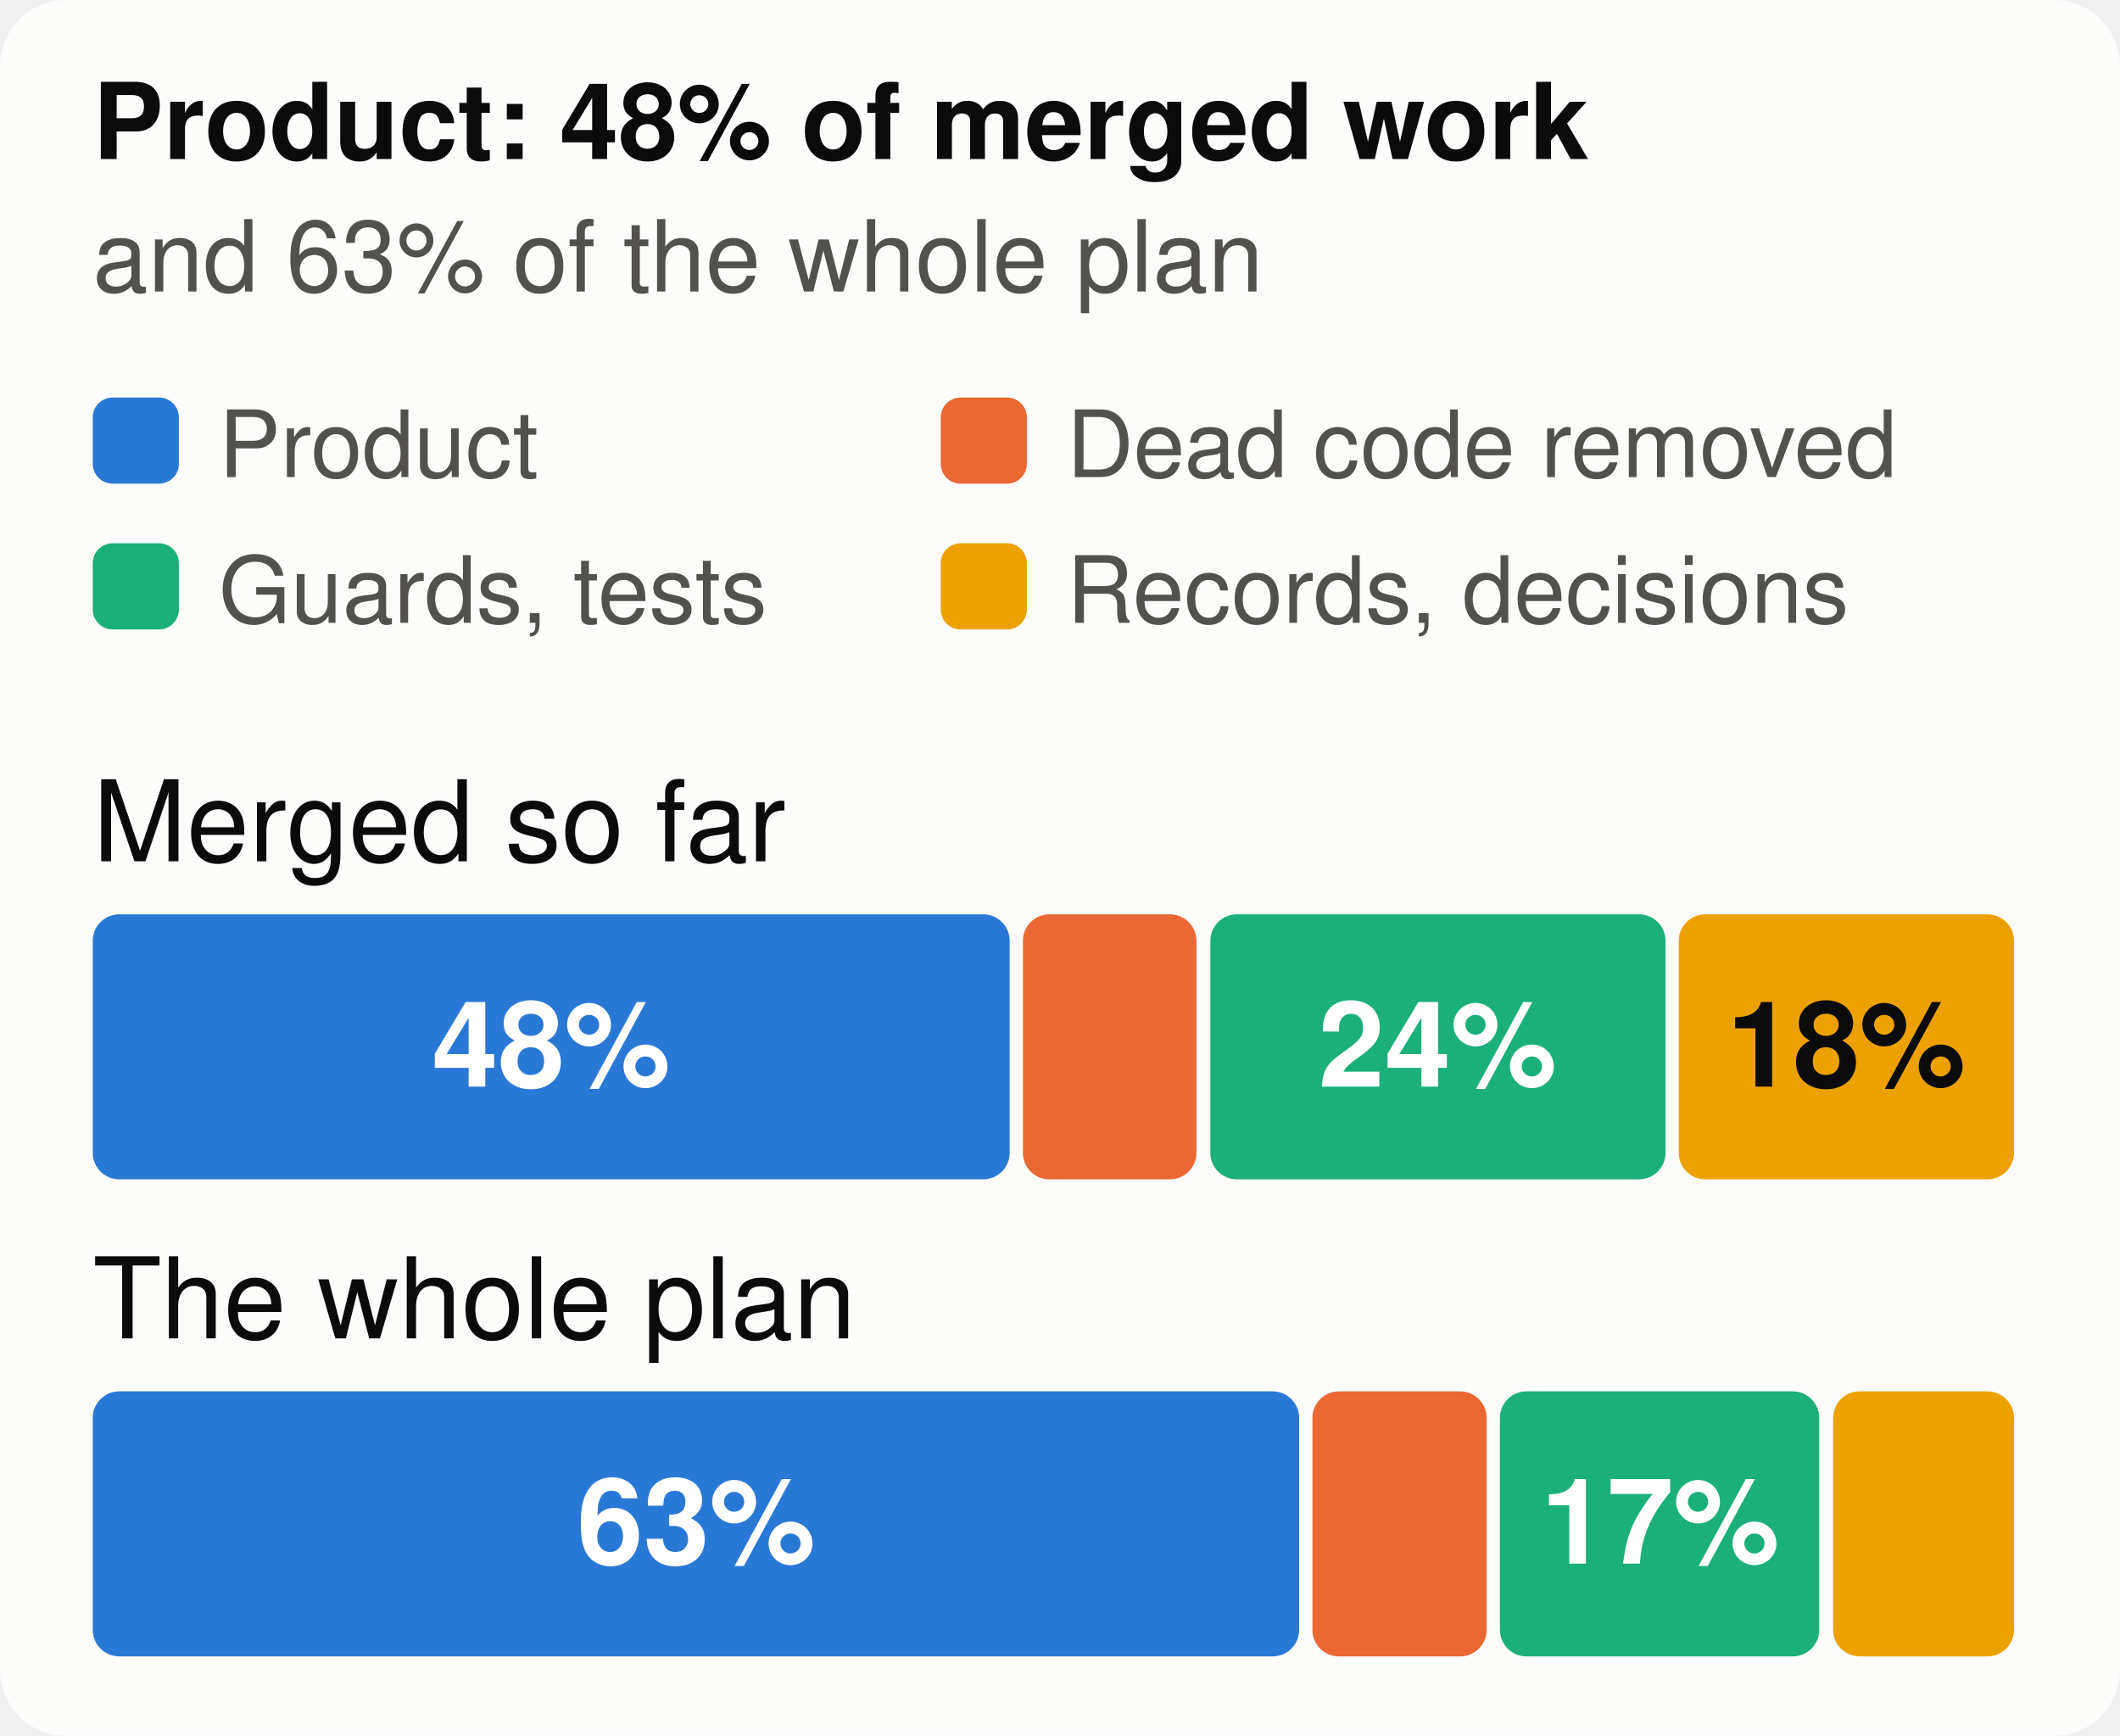
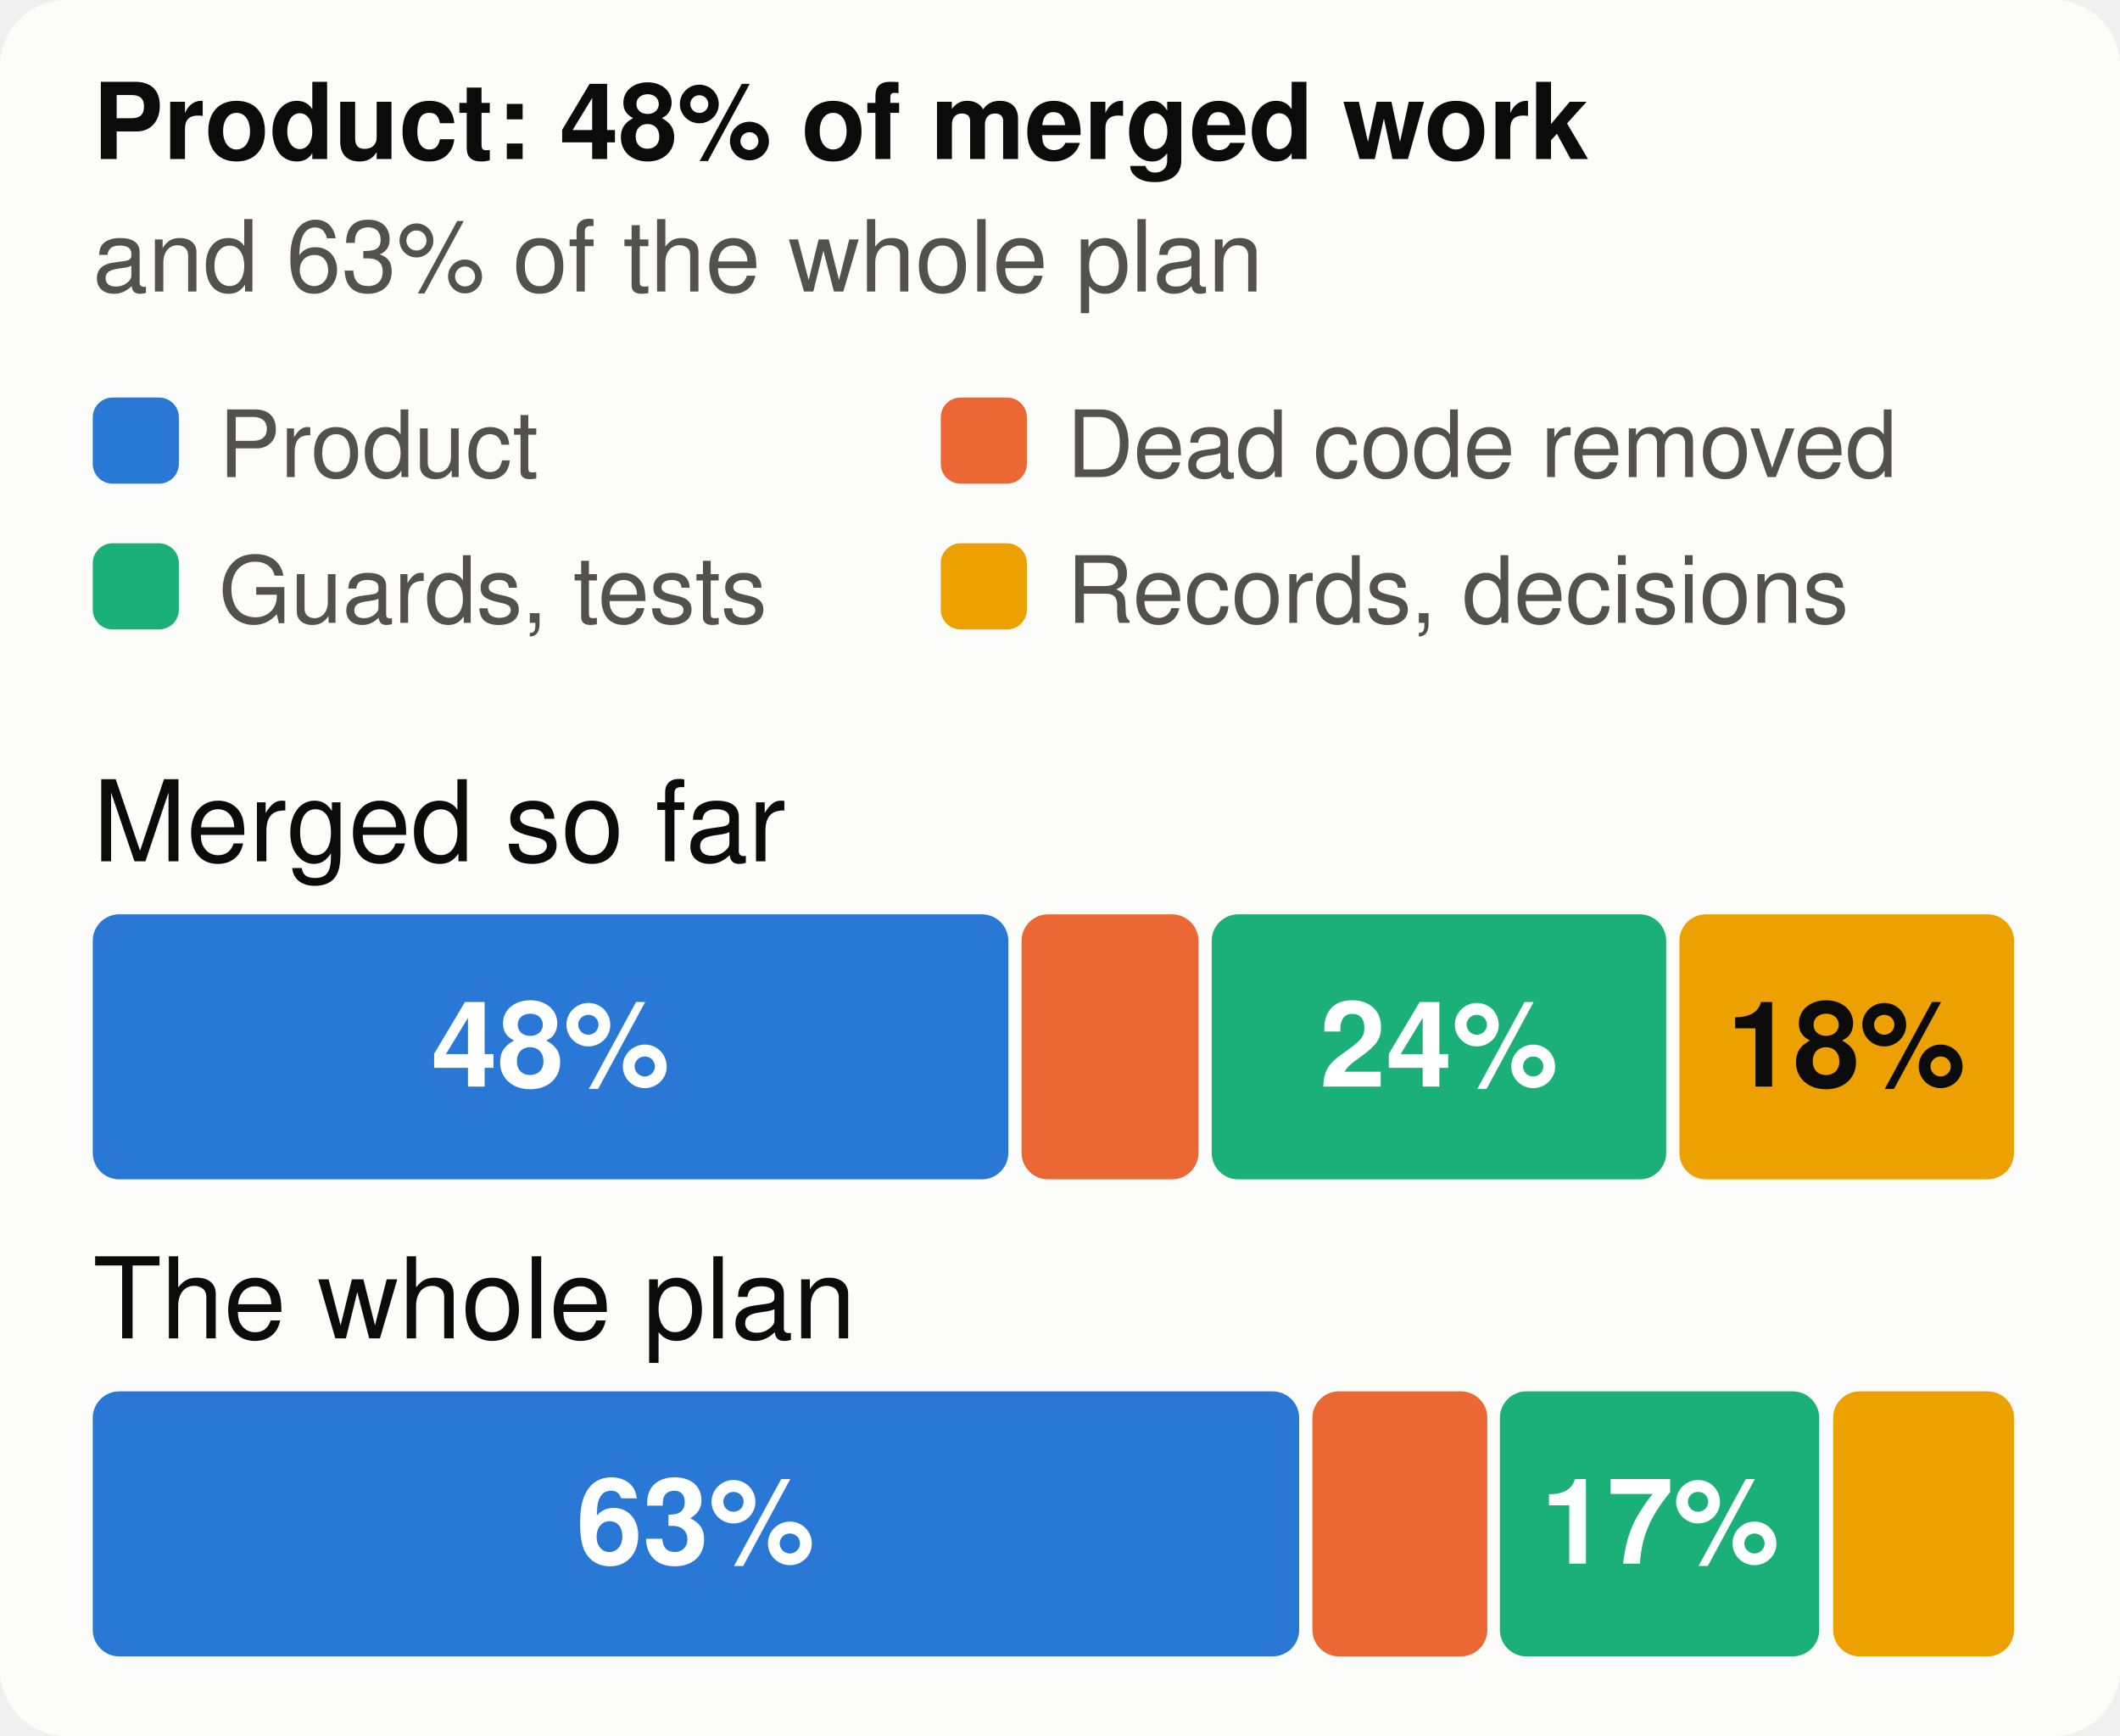
<svg xmlns="http://www.w3.org/2000/svg" viewBox="0 0 320 262" width="320" height="262" font-family="system-ui,-apple-system,Segoe UI,Helvetica,Arial,sans-serif" font-size="18" role="img" aria-label="The merged work and the whole plan, by kind of work">
  <style>.h{paint-order:stroke;stroke:#fcfcfb;stroke-width:3px;stroke-linejoin:round}.rg{stroke:#fcfcfb}@media (prefers-color-scheme: dark){.bg{fill:#1a1a19}.t1{fill:#f0efec}.t2{fill:#c3c2b7}.gr{stroke:#2c2c2a}.ax{stroke:#383835}.ld{stroke:#383835}.br{stroke:#c3c2b7}.m{stroke:#3987e5}.dp{stroke:#d95926}.v{stroke:#199e70}.i2{stroke:#c3c2b7}.i1{stroke:#f0efec}.f1{fill:#3987e5}.f2{fill:#d95926}.f3{fill:#199e70}.f4{fill:#c98500}.ev{fill:#c3c2b7}.inv{fill:#1a1a19}.done{fill:#cde2fb}.todo{fill:#52514e}.tile{fill:#262624}.h,.rg{stroke:#1a1a19}}</style>
  <rect width="320" height="262" rx="10" class="bg" fill="#fcfcfb" />
  <text x="14" y="24" class="t1" fill="#0b0b0b" font-size="16" font-weight="700">Product: 48% of merged work</text>
  <text x="14" y="44" class="t2" fill="#52514e" font-size="15">and 63% of the whole plan</text>
  <rect x="14" y="60" width="13" height="13" rx="3" class="f1" fill="#2a78d6" />
  <text x="33" y="72" class="t2" fill="#52514e" font-size="14">Product</text>
  <rect x="142" y="60" width="13" height="13" rx="3" class="f2" fill="#eb6834" />
  <text x="161" y="72" class="t2" fill="#52514e" font-size="14">Dead code removed</text>
  <rect x="14" y="82" width="13" height="13" rx="3" class="f3" fill="#1baf7a" />
  <text x="33" y="94" class="t2" fill="#52514e" font-size="14">Guards, tests</text>
  <rect x="142" y="82" width="13" height="13" rx="3" class="f4" fill="#eda100" />
  <text x="161" y="94" class="t2" fill="#52514e" font-size="14">Records, decisions</text>
  <text x="14" y="130" class="t1" fill="#0b0b0b" font-size="17">Merged so far</text>
-   <rect x="14.0" y="138" width="138.4" height="40" rx="4" class="f1" fill="#2a78d6" />
-   <text x="83.2" y="164" text-anchor="middle" fill="#ffffff" font-size="18" font-weight="700">48%</text>
-   <rect x="154.4" y="138" width="26.2" height="40" rx="4" class="f2" fill="#eb6834" />
-   <rect x="182.7" y="138" width="68.7" height="40" rx="4" class="f3" fill="#1baf7a" />
-   <text x="217.0" y="164" text-anchor="middle" fill="#ffffff" font-size="18" font-weight="700">24%</text>
-   <rect x="253.4" y="138" width="50.6" height="40" rx="4" class="f4" fill="#eda100" />
+   <rect x="14.0" y="138" width="138.2" height="40" rx="4" class="f1" fill="#2a78d6" />
+   <text x="83.1" y="164" text-anchor="middle" fill="#ffffff" font-size="18" font-weight="700">48%</text>
+   <rect x="154.2" y="138" width="26.7" height="40" rx="4" class="f2" fill="#eb6834" />
+   <rect x="182.9" y="138" width="68.6" height="40" rx="4" class="f3" fill="#1baf7a" />
+   <text x="217.2" y="164" text-anchor="middle" fill="#ffffff" font-size="18" font-weight="700">24%</text>
+   <rect x="253.5" y="138" width="50.5" height="40" rx="4" class="f4" fill="#eda100" />
  <text x="278.7" y="164" text-anchor="middle" fill="#0b0b0b" font-size="18" font-weight="700">18%</text>
  <text x="14" y="202" class="t1" fill="#0b0b0b" font-size="17">The whole plan</text>
  <rect x="14.0" y="210" width="182.1" height="40" rx="4" class="f1" fill="#2a78d6" />
-   <text x="105.1" y="236" text-anchor="middle" fill="#ffffff" font-size="18" font-weight="700">63%</text>
-   <rect x="198.1" y="210" width="26.3" height="40" rx="4" class="f2" fill="#eb6834" />
+   <text x="105.0" y="236" text-anchor="middle" fill="#ffffff" font-size="18" font-weight="700">63%</text>
+   <rect x="198.1" y="210" width="26.4" height="40" rx="4" class="f2" fill="#eb6834" />
  <rect x="226.4" y="210" width="48.2" height="40" rx="4" class="f3" fill="#1baf7a" />
  <text x="250.6" y="236" text-anchor="middle" fill="#ffffff" font-size="18" font-weight="700">17%</text>
  <rect x="276.7" y="210" width="27.3" height="40" rx="4" class="f4" fill="#eda100" />
</svg>
